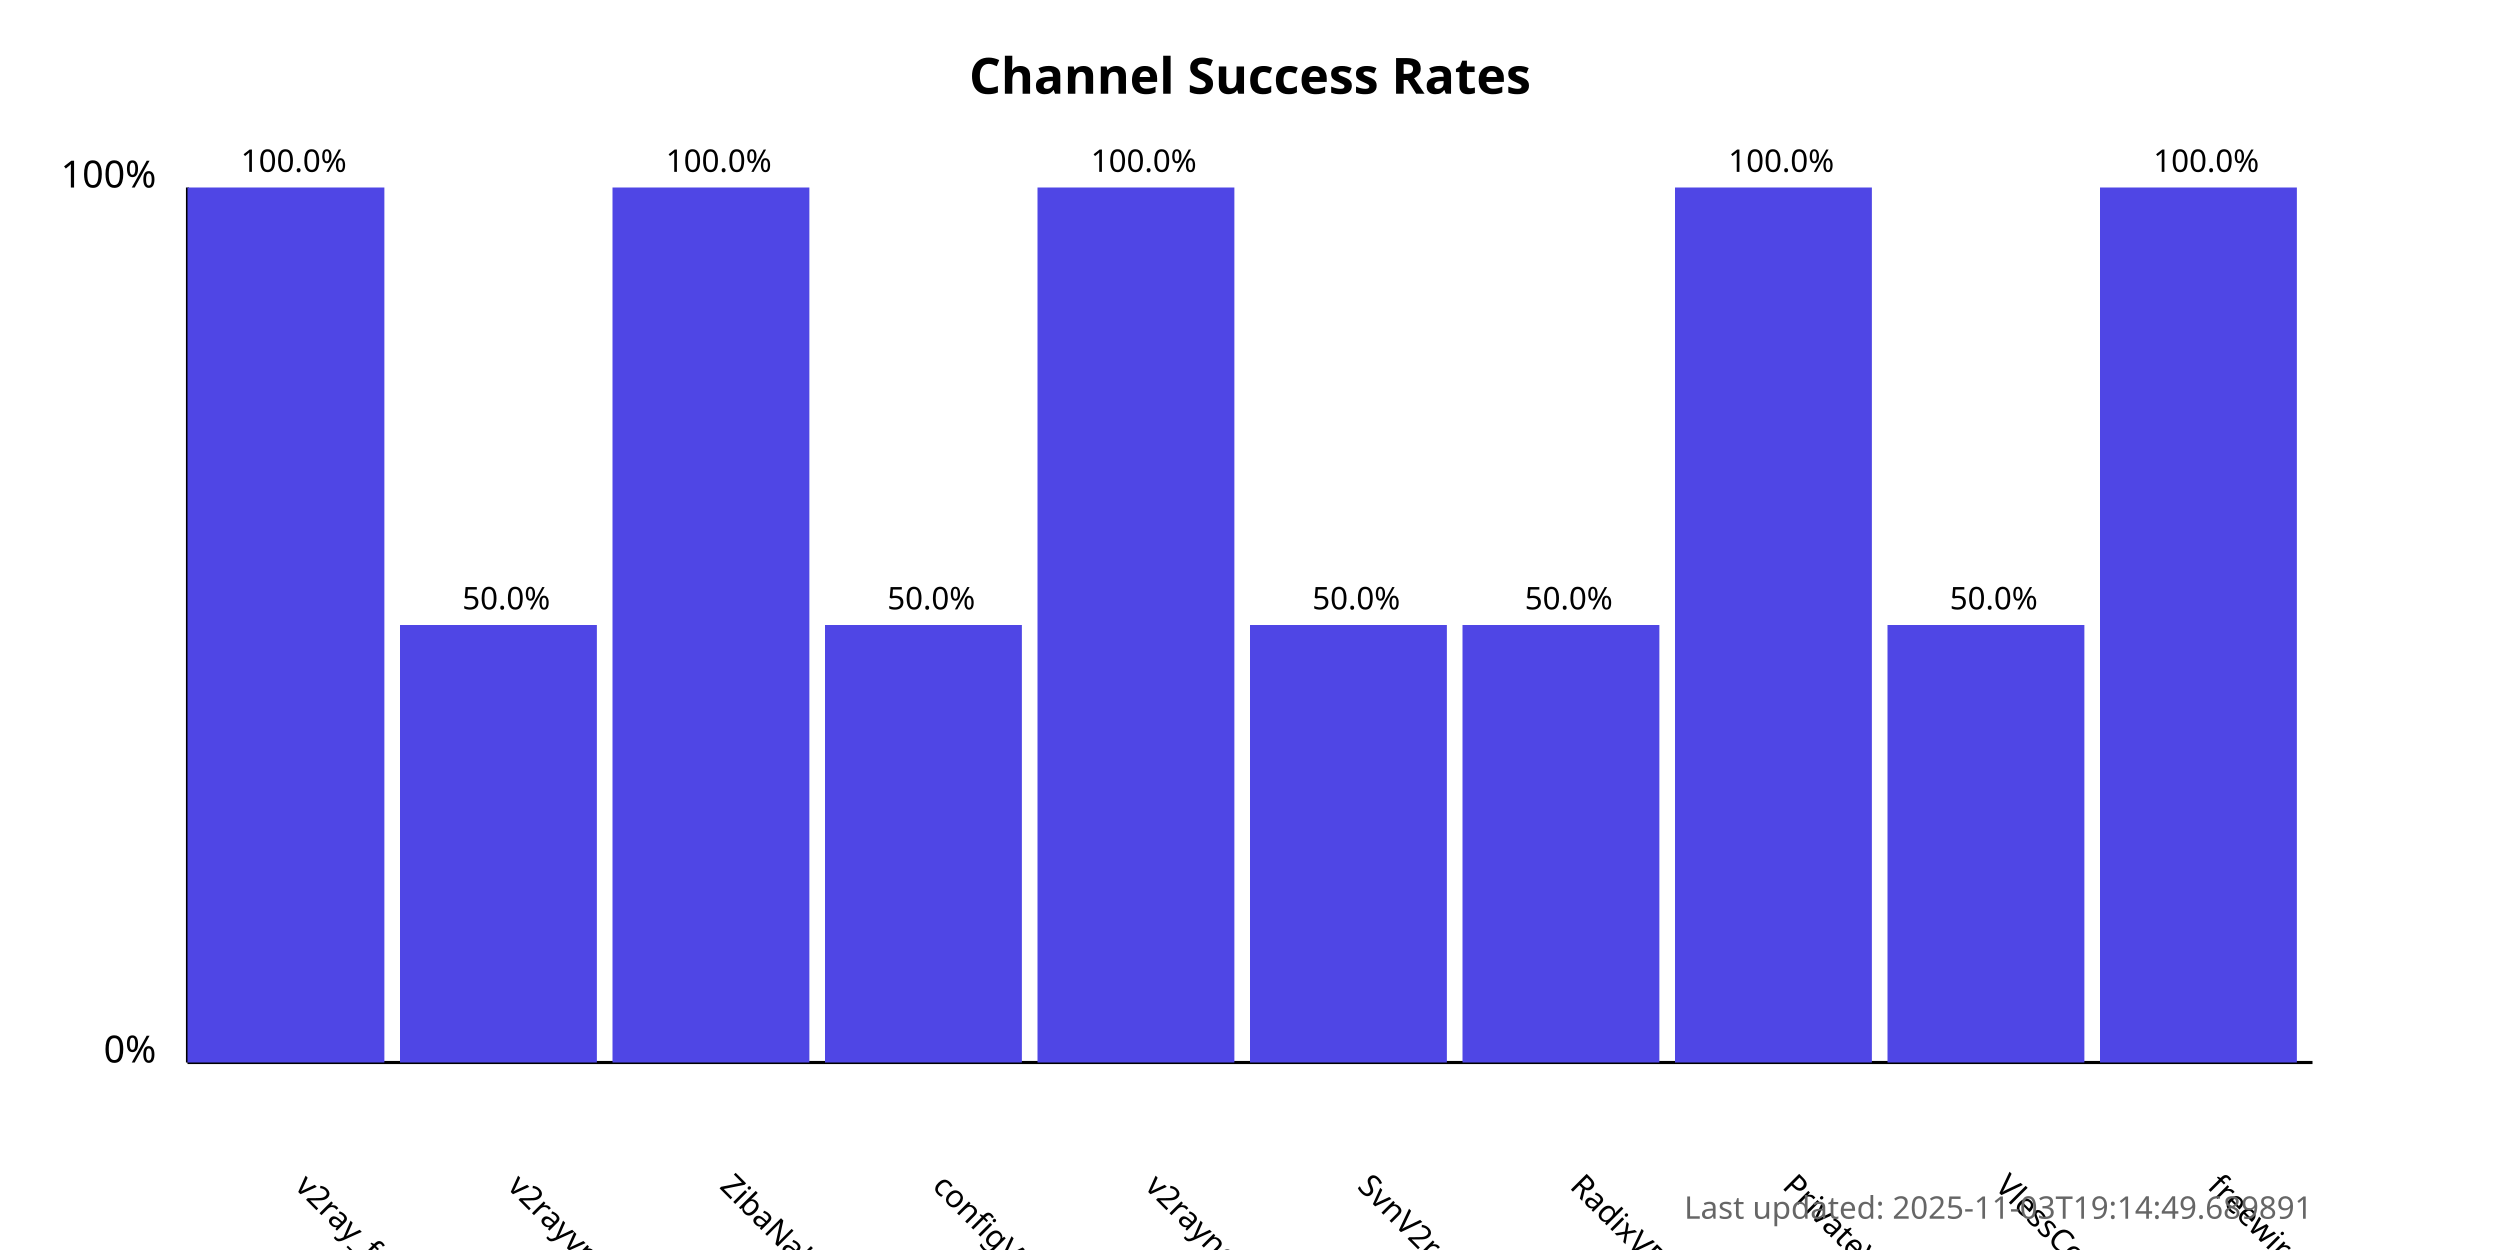
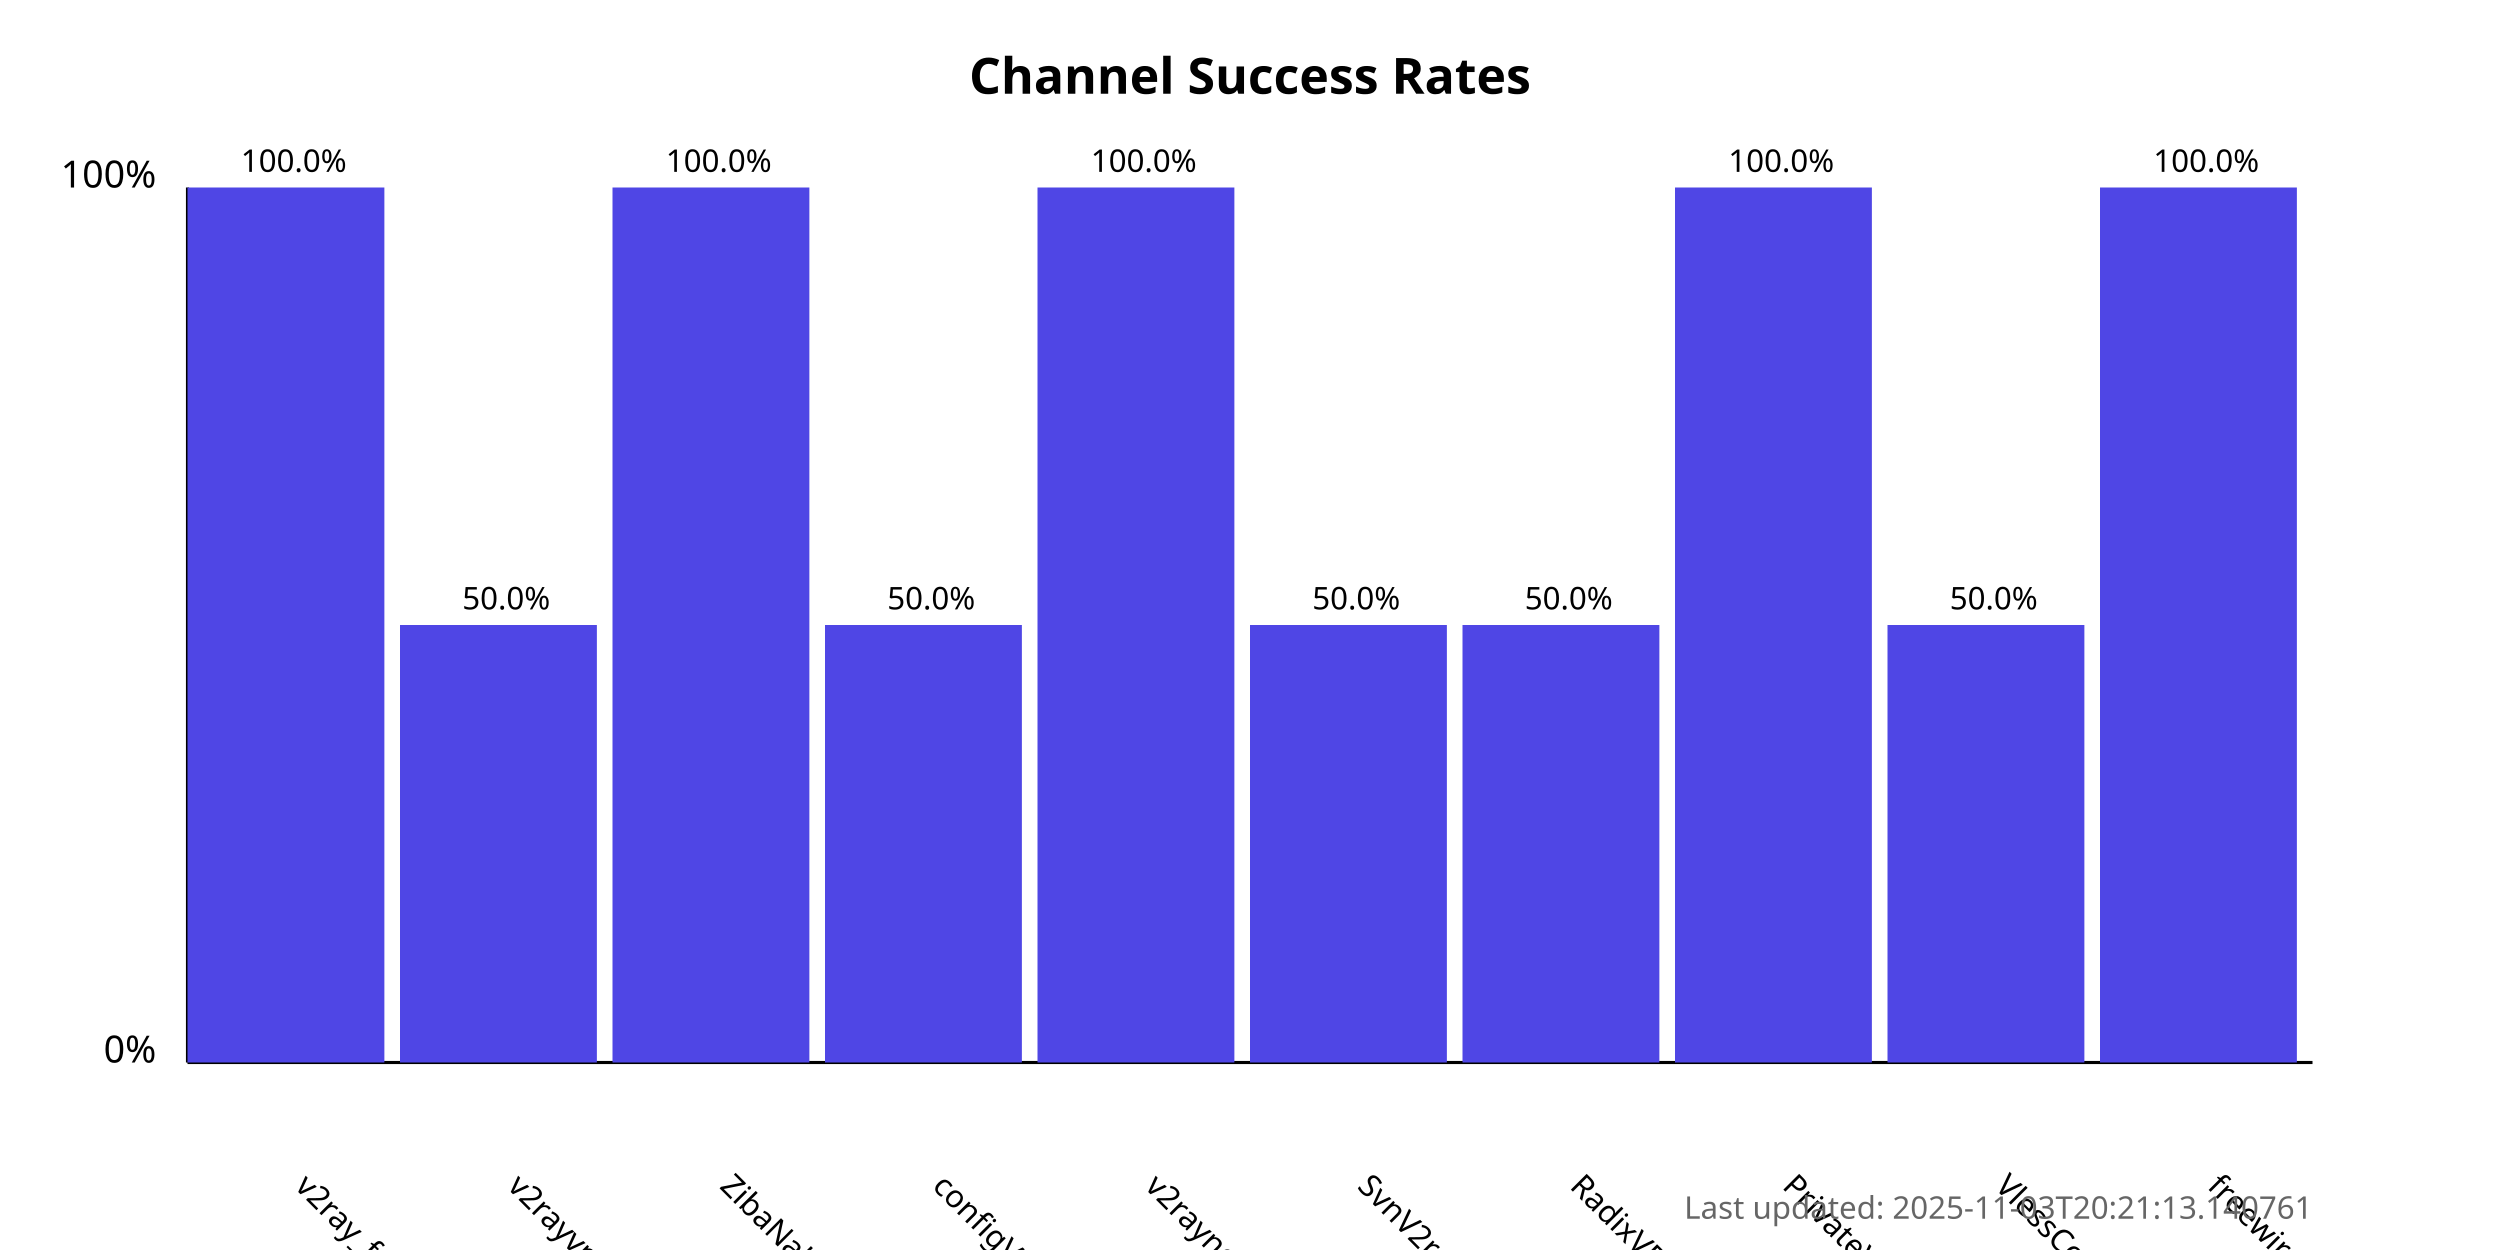
<svg xmlns="http://www.w3.org/2000/svg" width="800" height="400">
  <style>
            .chart-title { font: bold 16px sans-serif; }
            .axis-label { font: 12px sans-serif; }
            .tick-label { font: 10px sans-serif; }
            .bar { fill: #4f46e5; }
            .bar:hover { fill: #6366f1; }
            .timestamp { font: 10px sans-serif; fill: #666; }
        </style>
  <text x="400.0" y="30" text-anchor="middle" class="chart-title">
            Channel Success Rates
        </text>
  <line x1="60" y1="340" x2="60" y2="60" stroke="black" stroke-width="1" />
  <line x1="60" y1="340" x2="740" y2="340" stroke="black" stroke-width="1" />
  <text x="50" y="340" text-anchor="end" class="axis-label">0%</text>
  <text x="50" y="60" text-anchor="end" class="axis-label">100%</text>
  <g>
    <rect x="60" y="60.0" width="63.0" height="280.0" class="bar" />
    <text x="94.0" y="380" transform="rotate(45, 94.0, 380)" text-anchor="start" class="tick-label">
                v2ray_free_conf
            </text>
    <text x="94.0" y="55.0" text-anchor="middle" class="tick-label">
                100.0%
            </text>
  </g>
  <g>
    <rect x="128.0" y="200.0" width="63.0" height="140.0" class="bar" />
    <text x="162.0" y="380" transform="rotate(45, 162.0, 380)" text-anchor="start" class="tick-label">
                v2rayvpno
            </text>
    <text x="162.0" y="195.0" text-anchor="middle" class="tick-label">
                50.0%
            </text>
  </g>
  <g>
    <rect x="196.0" y="60.0" width="63.0" height="280.0" class="bar" />
    <text x="230.0" y="380" transform="rotate(45, 230.0, 380)" text-anchor="start" class="tick-label">
                ZibaNabz
            </text>
    <text x="230.0" y="55.0" text-anchor="middle" class="tick-label">
                100.0%
            </text>
  </g>
  <g>
    <rect x="264.0" y="200.0" width="63.0" height="140.0" class="bar" />
    <text x="298.0" y="380" transform="rotate(45, 298.0, 380)" text-anchor="start" class="tick-label">
                configV2rayForFree
            </text>
    <text x="298.0" y="195.0" text-anchor="middle" class="tick-label">
                50.0%
            </text>
  </g>
  <g>
    <rect x="332.0" y="60.0" width="63.0" height="280.0" class="bar" />
    <text x="366.0" y="380" transform="rotate(45, 366.0, 380)" text-anchor="start" class="tick-label">
                v2rayngvpn
            </text>
    <text x="366.0" y="55.0" text-anchor="middle" class="tick-label">
                100.0%
            </text>
  </g>
  <g>
    <rect x="400.0" y="200.0" width="63.0" height="140.0" class="bar" />
    <text x="434.0" y="380" transform="rotate(45, 434.0, 380)" text-anchor="start" class="tick-label">
                SvnV2ray
            </text>
    <text x="434.0" y="195.0" text-anchor="middle" class="tick-label">
                50.0%
            </text>
  </g>
  <g>
    <rect x="468.0" y="200.0" width="63.0" height="140.0" class="bar" />
    <text x="502.0" y="380" transform="rotate(45, 502.0, 380)" text-anchor="start" class="tick-label">
                RadixVPN
            </text>
    <text x="502.0" y="195.0" text-anchor="middle" class="tick-label">
                50.0%
            </text>
  </g>
  <g>
    <rect x="536.0" y="60.0" width="63.0" height="280.0" class="bar" />
    <text x="570.0" y="380" transform="rotate(45, 570.0, 380)" text-anchor="start" class="tick-label">
                PrivateVPNs
            </text>
    <text x="570.0" y="55.0" text-anchor="middle" class="tick-label">
                100.0%
            </text>
  </g>
  <g>
    <rect x="604.0" y="200.0" width="63.0" height="140.0" class="bar" />
    <text x="638.0" y="380" transform="rotate(45, 638.0, 380)" text-anchor="start" class="tick-label">
                VlessConfig
            </text>
    <text x="638.0" y="195.0" text-anchor="middle" class="tick-label">
                50.0%
            </text>
  </g>
  <g>
    <rect x="672.0" y="60.0" width="63.0" height="280.0" class="bar" />
    <text x="706.0" y="380" transform="rotate(45, 706.0, 380)" text-anchor="start" class="tick-label">
                freewireguard
            </text>
    <text x="706.0" y="55.0" text-anchor="middle" class="tick-label">
                100.0%
            </text>
  </g>
  <text x="740" y="390" text-anchor="end" class="timestamp">
-             Last updated: 2025-11-03T19:14:49.689891
+             Last updated: 2025-11-03T20:21:13.140761
        </text>
</svg>
